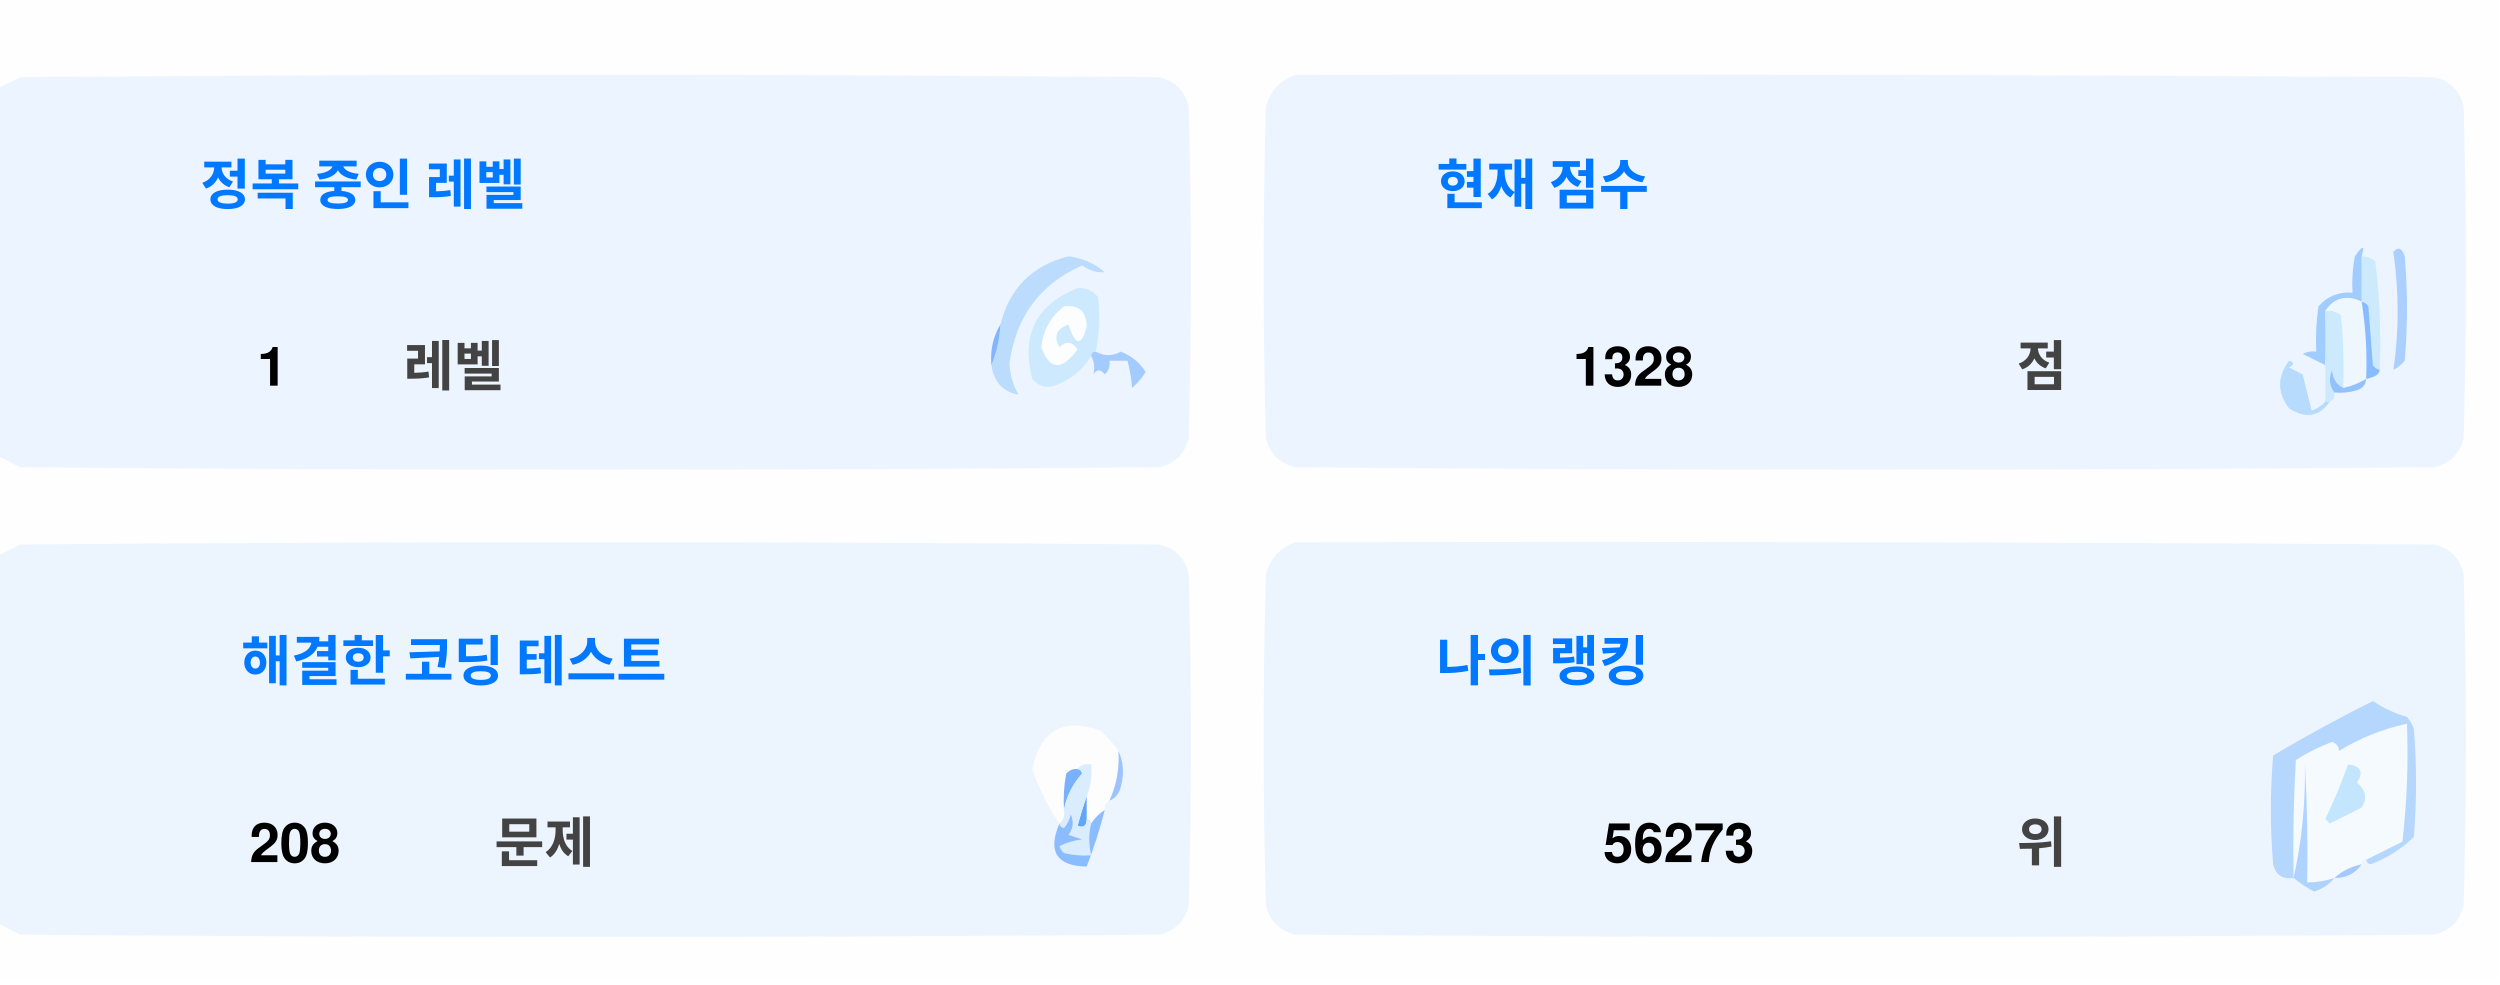
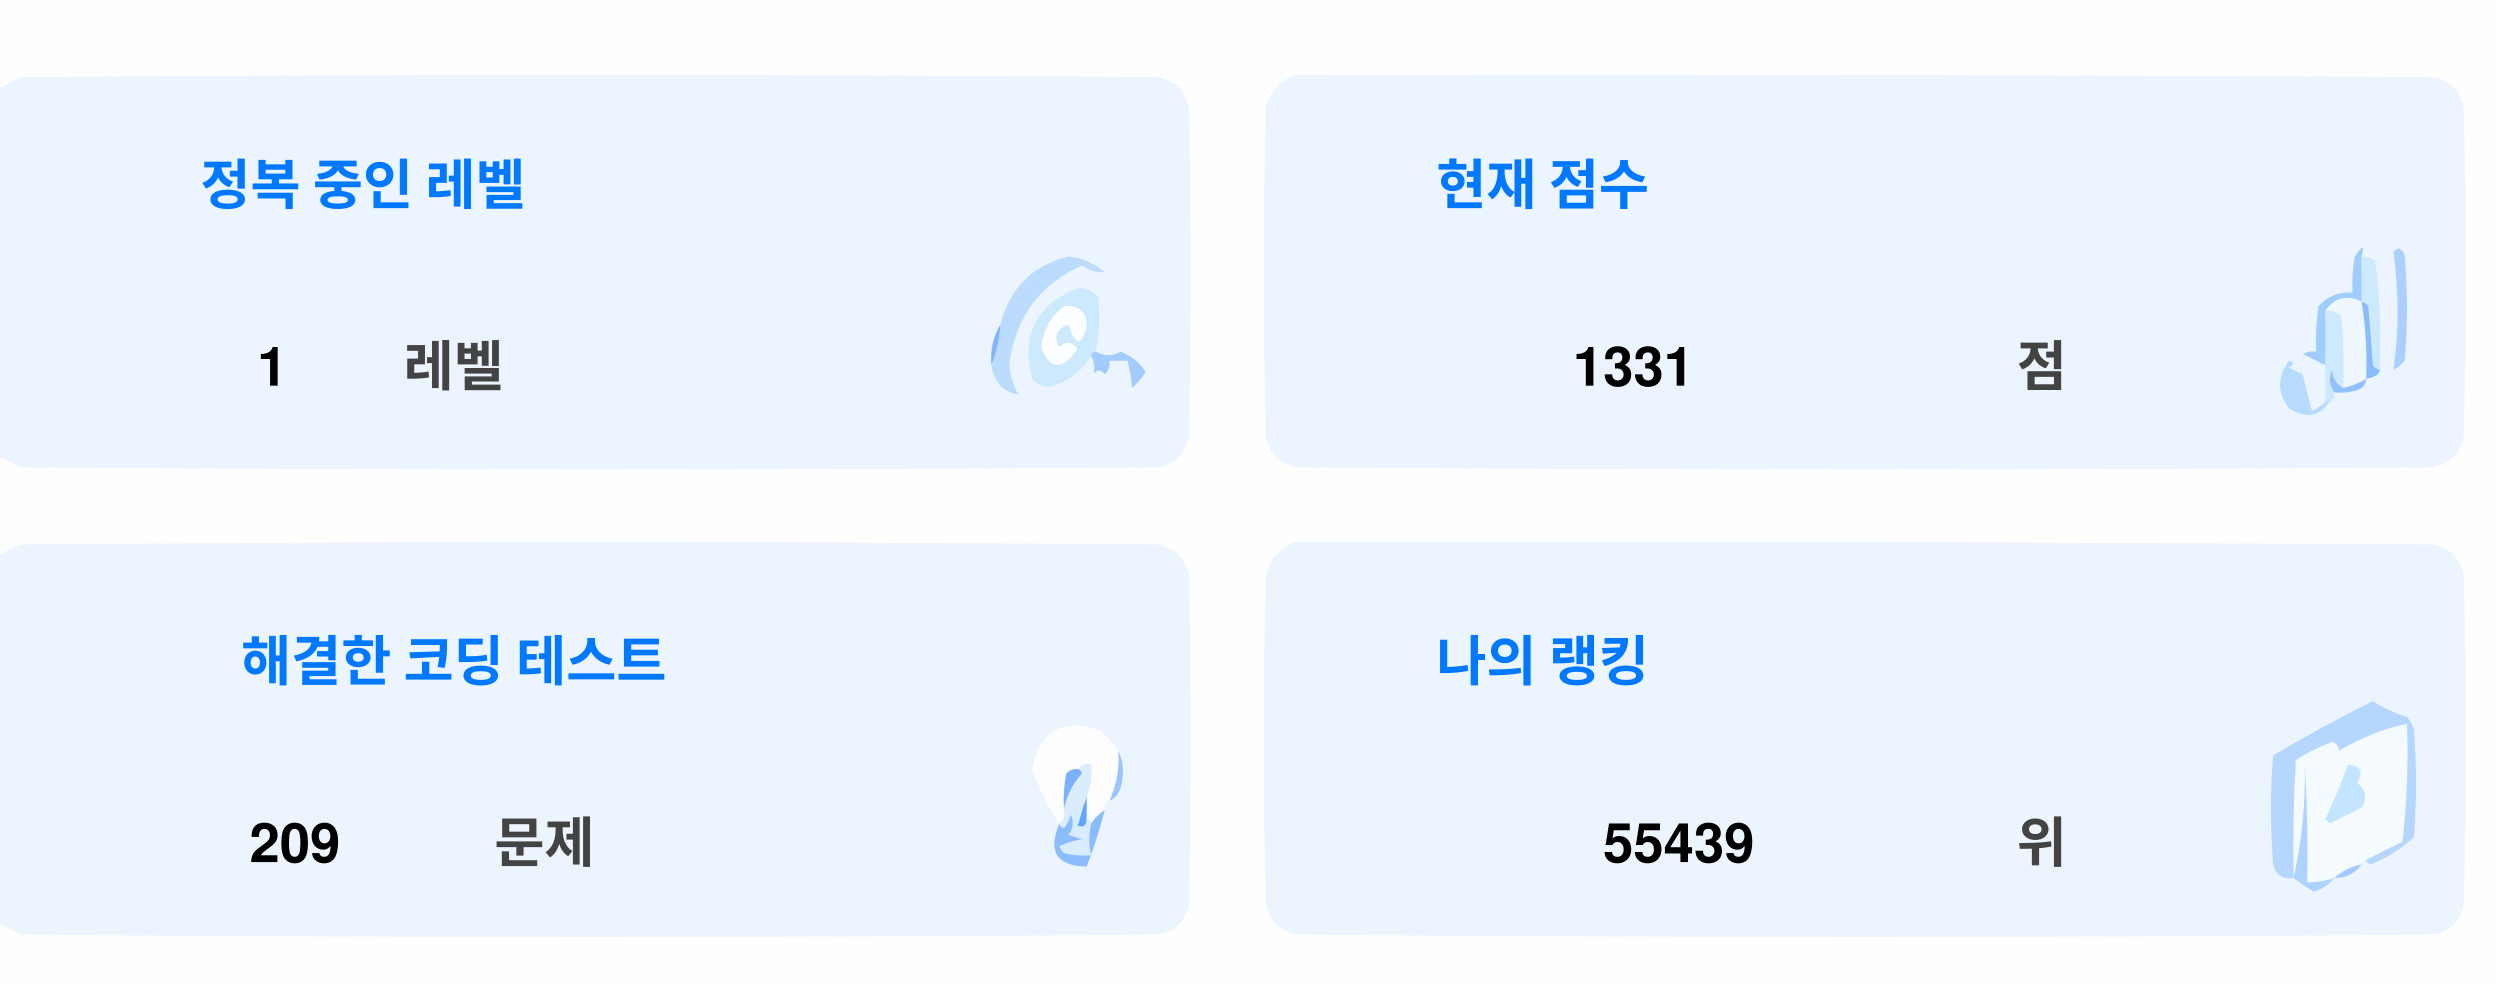
<svg xmlns="http://www.w3.org/2000/svg" version="1.1" width="551px" height="217px" style="shape-rendering:geometricPrecision; text-rendering:geometricPrecision; image-rendering:optimizeQuality; fill-rule:evenodd; clip-rule:evenodd">
  <style>.title {fill: #434343;font-size: 1rem;line-height: 1.5rem;font-weight: bold;font-family: -apple-system, BlinkMacSystemFont, Segoe UI, Helvetica, Arial, sans-serif, Apple Color Emoji, Segoe UI Emoji;}.desc {fill: #434343;font-size: 2.5rem;font-weight: bold;line-height: 1.5rem;font-family: -apple-system, BlinkMacSystemFont, Segoe UI, Helvetica, Arial, sans-serif, Apple Color Emoji, Segoe UI Emoji;}.desc-2 {fill: #434343;font-size: 1rem;font-weight: bold;line-height: 1.5rem;font-family: -apple-system, BlinkMacSystemFont, Segoe UI, Helvetica, Arial, sans-serif, Apple Color Emoji, Segoe UI Emoji;}.text, .desc {animation: twinkling 4s ease-in-out infinite;}@keyframes twinkling {40% { opacity: 1; }50% { opacity: 0.5; }60% { opacity: 1; }70% { opacity: 0.5; }80% { opacity: 1; }}</style>
  <g>
    <path style="opacity:1" fill="#fefefe" d="M -0.5,-0.5 C 183.167,-0.5 366.833,-0.5 550.5,-0.5C 550.5,71.833 550.5,144.167 550.5,216.5C 366.833,216.5 183.167,216.5 -0.5,216.5C -0.5,212.167 -0.5,207.833 -0.5,203.5C 1.14,204.32 2.807,205.153 4.5,206C 88.167,206.667 171.833,206.667 255.5,206C 259,205.167 261.167,203 262,199.5C 262.667,175.167 262.667,150.833 262,126.5C 261.167,123 259,120.833 255.5,120C 171.833,119.333 88.167,119.333 4.5,120C 2.807,120.847 1.14,121.68 -0.5,122.5C -0.5,115.167 -0.5,107.833 -0.5,100.5C 1.14,101.32 2.807,102.153 4.5,103C 88.167,103.667 171.833,103.667 255.5,103C 259,102.167 261.167,100 262,96.5C 262.667,72.167 262.667,47.833 262,23.5C 261.167,20 259,17.833 255.5,17C 171.833,16.333 88.167,16.333 4.5,17C 2.807,17.847 1.14,18.68 -0.5,19.5C -0.5,12.833 -0.5,6.167 -0.5,-0.5 Z" />
  </g>
  <g>
    <path style="opacity:1" fill="#ecf5ff" d="M -0.5,100.5 C -0.5,73.5 -0.5,46.5 -0.5,19.5C 1.14,18.68 2.807,17.847 4.5,17C 88.167,16.333 171.833,16.333 255.5,17C 259,17.833 261.167,20 262,23.5C 262.667,47.833 262.667,72.167 262,96.5C 261.167,100 259,102.167 255.5,103C 171.833,103.667 88.167,103.667 4.5,103C 2.807,102.153 1.14,101.32 -0.5,100.5 Z" />
  </g>
  <g>
    <path style="opacity:1" fill="#ecf5ff" d="M 285.5,16.5 C 369.167,16.333 452.834,16.5 536.5,17C 540,17.833 542.167,20 543,23.5C 543.667,47.833 543.667,72.167 543,96.5C 542.167,100 540,102.167 536.5,103C 452.833,103.667 369.167,103.667 285.5,103C 282,102.167 279.833,100 279,96.5C 278.333,72.167 278.333,47.833 279,23.5C 280.018,19.985 282.185,17.652 285.5,16.5 Z" />
  </g>
  <g>
    <path style="opacity:1" fill="#cdeafd" d="M 520.5,56.5 C 521.583,56.539 522.583,56.873 523.5,57.5C 524.498,65.472 524.831,73.472 524.5,81.5C 523.883,81.389 523.383,81.056 523,80.5C 522.667,76.167 522.333,71.833 522,67.5C 521.617,66.944 521.117,66.611 520.5,66.5C 520.5,63.167 520.5,59.833 520.5,56.5 Z" />
  </g>
  <g>
    <path style="opacity:1" fill="#abcfff" d="M 527.5,55.5 C 528.566,54.308 529.399,54.641 530,56.5C 530.667,64.167 530.667,71.833 530,79.5C 529.311,80.357 528.478,81.023 527.5,81.5C 528.758,73.08 528.758,64.414 527.5,55.5 Z" />
  </g>
  <g>
    <path style="opacity:1" fill="#bbdcfd" d="M 218.5,80.5 C 219.657,77.727 220.324,74.727 220.5,71.5C 222.49,63.51 227.49,58.51 235.5,56.5C 238.528,56.847 241.194,58.014 243.5,60C 241.744,60.141 240.078,59.641 238.5,58.5C 229.247,62.607 223.914,69.773 222.5,80C 222.565,82.526 223.232,84.859 224.5,87C 221.07,86.397 219.07,84.231 218.5,80.5 Z" />
  </g>
  <g>
    <path style="opacity:1" fill="#cde9fd" d="M 241.5,77.5 C 240.833,77.5 240.5,77.833 240.5,78.5C 238.628,81.529 235.961,83.695 232.5,85C 230.536,85.624 228.869,85.124 227.5,83.5C 225.021,73.791 228.354,67.124 237.5,63.5C 239.374,63.39 240.874,64.056 242,65.5C 242.497,69.524 242.331,73.524 241.5,77.5 Z" />
  </g>
  <g>
    <path style="opacity:1" fill="#fcfdfe" d="M 234.5,67.5 C 237.826,67.162 239.493,68.662 239.5,72C 238.334,76.434 237,76.267 235.5,71.5C 232.832,72.515 232.166,74.182 233.5,76.5C 235.017,75.089 236.351,75.256 237.5,77C 234.006,81.771 231.34,81.605 229.5,76.5C 229.904,72.771 231.571,69.771 234.5,67.5 Z" />
  </g>
  <g>
    <path style="opacity:1" fill="#a1ccfe" d="M 520.5,56.5 C 520.5,59.833 520.5,63.167 520.5,66.5C 517.238,64.922 514.572,65.589 512.5,68.5C 512.617,72.81 512.617,76.81 512.5,80.5C 510.86,79.68 509.193,78.847 507.5,78C 508.448,77.517 509.448,77.35 510.5,77.5C 510.335,74.15 510.502,70.817 511,67.5C 512.995,65.253 515.495,64.253 518.5,64.5C 518.336,61.813 518.503,59.146 519,56.5C 520.731,53.969 521.231,53.969 520.5,56.5 Z" />
  </g>
  <g>
    <path style="opacity:1" fill="#cde9fd" d="M 512.5,68.5 C 513.822,68.33 514.989,68.663 516,69.5C 516.499,74.823 516.666,80.156 516.5,85.5C 514.955,84.77 514.122,83.437 514,81.5C 513.22,83.387 513.387,85.054 514.5,86.5C 514.672,87.492 514.338,88.158 513.5,88.5C 513.167,88.5 512.833,88.5 512.5,88.5C 512.5,85.833 512.5,83.167 512.5,80.5C 512.617,76.81 512.617,72.81 512.5,68.5 Z" />
  </g>
  <g>
    <path style="opacity:1" fill="#eef6fe" d="M 520.5,66.5 C 521.407,72.106 521.74,77.773 521.5,83.5C 519.95,84.441 518.284,85.108 516.5,85.5C 516.666,80.156 516.499,74.823 516,69.5C 514.989,68.663 513.822,68.33 512.5,68.5C 514.572,65.589 517.238,64.922 520.5,66.5 Z" />
  </g>
  <g>
    <path style="opacity:1" fill="#88bcff" d="M 520.5,66.5 C 521.117,66.611 521.617,66.944 522,67.5C 522.333,71.833 522.667,76.167 523,80.5C 523.383,81.056 523.883,81.389 524.5,81.5C 524.445,82.469 523.445,83.136 521.5,83.5C 521.74,77.773 521.407,72.106 520.5,66.5 Z" />
  </g>
  <g>
    <path style="opacity:1" fill="#82b5fe" d="M 220.5,71.5 C 220.324,74.727 219.657,77.727 218.5,80.5C 218.215,77.171 218.882,74.171 220.5,71.5 Z" />
  </g>
  <g>
    <path style="opacity:1" fill="#a3cbfe" d="M 240.5,78.5 C 240.5,77.833 240.833,77.5 241.5,77.5C 243.391,78.536 245.224,78.536 247,77.5C 249.391,78.429 251.225,79.929 252.5,82C 251.681,83.319 250.681,84.486 249.5,85.5C 249.409,83.777 249.075,81.777 248.5,79.5C 247.167,79.5 245.833,79.5 244.5,79.5C 244.719,80.675 244.386,81.675 243.5,82.5C 242.575,81.359 241.741,81.359 241,82.5C 241.331,80.981 241.164,79.648 240.5,78.5 Z" />
  </g>
  <g>
    <path style="opacity:1" fill="#b7dbfd" d="M 512.5,88.5 C 512.833,88.5 513.167,88.5 513.5,88.5C 511.199,91.857 508.199,92.357 504.5,90C 501.872,86.535 501.872,83.035 504.5,79.5C 505.696,79.846 505.696,80.346 504.5,81C 505.5,81.5 506.5,82 507.5,82.5C 508.167,85.167 508.833,87.833 509.5,90.5C 510.739,90.058 511.739,89.391 512.5,88.5 Z" />
  </g>
  <g>
    <path style="opacity:1" fill="#92c1fe" d="M 516.5,85.5 C 518.284,85.108 519.95,84.441 521.5,83.5C 521.423,84.75 520.756,85.583 519.5,86C 517.866,86.493 516.199,86.66 514.5,86.5C 513.387,85.054 513.22,83.387 514,81.5C 514.122,83.437 514.955,84.77 516.5,85.5 Z" />
  </g>
  <g>
    <path style="opacity:1" fill="#ecf5fe" d="M -0.5,203.5 C -0.5,176.5 -0.5,149.5 -0.5,122.5C 1.14,121.68 2.807,120.847 4.5,120C 88.167,119.333 171.833,119.333 255.5,120C 259,120.833 261.167,123 262,126.5C 262.667,150.833 262.667,175.167 262,199.5C 261.167,203 259,205.167 255.5,206C 171.833,206.667 88.167,206.667 4.5,206C 2.807,205.153 1.14,204.32 -0.5,203.5 Z" />
  </g>
  <g>
    <path style="opacity:1" fill="#ecf5fe" d="M 285.5,119.5 C 369.167,119.333 452.834,119.5 536.5,120C 540,120.833 542.167,123 543,126.5C 543.667,150.833 543.667,175.167 543,199.5C 542.167,203 540,205.167 536.5,206C 452.833,206.667 369.167,206.667 285.5,206C 282,205.167 279.833,203 279,199.5C 278.333,175.167 278.333,150.833 279,126.5C 280.018,122.985 282.185,120.652 285.5,119.5 Z" />
  </g>
  <g>
    <path style="opacity:1" fill="#fdfdfe" d="M 246.5,165.5 C 246.758,169.367 246.092,173.034 244.5,176.5C 243.662,176.842 243.328,177.508 243.5,178.5C 242.272,179.306 241.272,180.306 240.5,181.5C 240.5,180.833 240.167,180.5 239.5,180.5C 239.5,178.833 239.5,177.167 239.5,175.5C 240.369,173.283 240.702,170.95 240.5,168.5C 239.209,168.263 238.209,168.596 237.5,169.5C 236.504,169.414 235.671,169.748 235,170.5C 234.503,173.146 234.336,175.813 234.5,178.5C 234.737,179.791 234.404,180.791 233.5,181.5C 230.986,177.806 228.986,173.806 227.5,169.5C 229.309,160.957 234.309,158.124 242.5,161C 244.07,162.397 245.404,163.897 246.5,165.5 Z" />
  </g>
  <g>
    <path style="opacity:1" fill="#f5faff" d="M 521.5,189.5 C 520.833,189.5 520.5,189.833 520.5,190.5C 518.181,190.992 516.181,191.992 514.5,193.5C 512.565,194.15 510.565,194.483 508.5,194.5C 508.666,185.827 508.5,177.16 508,168.5C 508.141,177.227 507.308,185.56 505.5,193.5C 505.334,184.827 505.5,176.16 506,167.5C 508.527,165.903 511.194,164.57 514,163.5C 515.011,163.892 515.511,164.559 515.5,165.5C 520.21,162.641 525.21,160.641 530.5,159.5C 530.831,168.192 530.498,176.859 529.5,185.5C 526.807,186.847 524.14,188.18 521.5,189.5 Z" />
  </g>
  <g>
    <path style="opacity:1" fill="#b6d7fd" d="M 521.5,189.5 C 524.14,188.18 526.807,186.847 529.5,185.5C 530.498,176.859 530.831,168.192 530.5,159.5C 525.21,160.641 520.21,162.641 515.5,165.5C 515.511,164.559 515.011,163.892 514,163.5C 511.194,164.57 508.527,165.903 506,167.5C 505.5,176.16 505.334,184.827 505.5,193.5C 503.089,193.863 501.589,192.863 501,190.5C 500.333,182.5 500.333,174.5 501,166.5C 508.173,162.246 515.507,158.246 523,154.5C 525.304,156.068 527.804,157.235 530.5,158C 531.126,158.75 531.626,159.584 532,160.5C 532.667,168.5 532.667,176.5 532,184.5C 529.292,187.111 526.125,189.111 522.5,190.5C 521.893,190.376 521.56,190.043 521.5,189.5 Z" />
  </g>
  <g>
    <path style="opacity:1" fill="#c3e5fe" d="M 517.5,168.5 C 520.317,168.801 520.984,170.134 519.5,172.5C 521.439,174.122 521.772,175.956 520.5,178C 518.167,179.167 515.833,180.333 513.5,181.5C 513.167,181.167 512.833,180.833 512.5,180.5C 514.414,176.515 516.081,172.515 517.5,168.5 Z" />
  </g>
  <g>
    <path style="opacity:1" fill="#7ab1fc" d="M 237.5,169.5 C 238.043,169.56 238.376,169.893 238.5,170.5C 236.395,172.836 235.062,175.503 234.5,178.5C 234.336,175.813 234.503,173.146 235,170.5C 235.671,169.748 236.504,169.414 237.5,169.5 Z" />
  </g>
  <g>
    <path style="opacity:1" fill="#afd3ff" d="M 514.5,193.5 C 513.378,194.947 511.878,195.947 510,196.5C 508.348,195.601 506.848,194.601 505.5,193.5C 507.308,185.56 508.141,177.227 508,168.5C 508.5,177.16 508.666,185.827 508.5,194.5C 510.565,194.483 512.565,194.15 514.5,193.5 Z" />
  </g>
  <g>
    <path style="opacity:1" fill="#9cc3fd" d="M 246.5,165.5 C 247.634,167.966 247.801,170.633 247,173.5C 246.623,174.942 245.79,175.942 244.5,176.5C 246.092,173.034 246.758,169.367 246.5,165.5 Z" />
  </g>
  <g>
    <path style="opacity:1" fill="#62a6fc" d="M 239.5,175.5 C 239.5,177.167 239.5,178.833 239.5,180.5C 239.483,182.028 238.816,182.528 237.5,182C 238.117,179.723 238.784,177.556 239.5,175.5 Z" />
  </g>
  <g>
    <path style="opacity:1" fill="#daedfe" d="M 237.5,169.5 C 238.209,168.596 239.209,168.263 240.5,168.5C 240.702,170.95 240.369,173.283 239.5,175.5C 238.784,177.556 238.117,179.723 237.5,182C 238.816,182.528 239.483,182.028 239.5,180.5C 240.167,180.5 240.5,180.833 240.5,181.5C 239.918,183.669 239.918,186.002 240.5,188.5C 238.473,188.662 236.473,188.495 234.5,188C 234.043,187.586 233.709,187.086 233.5,186.5C 235.078,185.702 236.744,185.202 238.5,185C 237.5,184.667 236.5,184.333 235.5,184C 236.554,182.612 236.72,181.112 236,179.5C 235.751,180.624 235.251,181.624 234.5,182.5C 233.893,182.376 233.56,182.043 233.5,181.5C 234.404,180.791 234.737,179.791 234.5,178.5C 235.062,175.503 236.395,172.836 238.5,170.5C 238.376,169.893 238.043,169.56 237.5,169.5 Z" />
  </g>
  <g>
    <path style="opacity:1" fill="#8bbcfd" d="M 243.5,178.5 C 242.395,182.803 241.062,186.969 239.5,191C 232.857,190.847 230.857,187.68 233.5,181.5C 233.56,182.043 233.893,182.376 234.5,182.5C 235.251,181.624 235.751,180.624 236,179.5C 236.72,181.112 236.554,182.612 235.5,184C 236.5,184.333 237.5,184.667 238.5,185C 236.744,185.202 235.078,185.702 233.5,186.5C 233.709,187.086 234.043,187.586 234.5,188C 236.473,188.495 238.473,188.662 240.5,188.5C 239.918,186.002 239.918,183.669 240.5,181.5C 241.272,180.306 242.272,179.306 243.5,178.5 Z" />
  </g>
  <g>
    <path style="opacity:1" fill="#a4c8ff" d="M 520.5,190.5 C 519.089,192.539 517.089,193.539 514.5,193.5C 516.181,191.992 518.181,190.992 520.5,190.5 Z" />
  </g>
  <text text-anchor="middle" x="80" y="45" class="title" style="fill:#0078ff;" stroke="#none" stroke-width="1">정복 중인 레벨</text>
  <text text-anchor="middle" x="60" y="85" class="desc" style="fill:#000000;" stroke="#none" stroke-width="1">1</text>
  <text text-anchor="middle" x="100" y="85" class="desc-2" style="fill:#434343;" stroke="#none" stroke-width="1">레벨</text>
  <text text-anchor="middle" x="340" y="45" class="title" style="fill:#0078ff;" stroke="#none" stroke-width="1">현재 점수</text>
-   <text text-anchor="middle" x="360" y="85" class="desc" style="fill:#000000;" stroke="#none" stroke-width="1">1328</text>
+   <text text-anchor="middle" x="360" y="85" class="desc" style="fill:#000000;" stroke="#none" stroke-width="1">1331</text>
  <text text-anchor="middle" x="450" y="85" class="desc-2" style="fill:#434343;" stroke="#none" stroke-width="1">점</text>
  <text text-anchor="middle" x="100" y="150" class="title" style="fill:#0078ff;" stroke="#none" stroke-width="1">해결한 코딩 테스트</text>
-   <text text-anchor="middle" x="65" y="190" class="desc" style="fill:#000000;" stroke="#none" stroke-width="1">208</text>
+   <text text-anchor="middle" x="65" y="190" class="desc" style="fill:#000000;" stroke="#none" stroke-width="1">209</text>
  <text text-anchor="middle" x="120" y="190" class="desc-2" style="fill:#434343;" stroke="#none" stroke-width="1">문제</text>
  <text text-anchor="middle" x="340" y="150" class="title" style="fill:#0078ff;" stroke="#none" stroke-width="1">나의 랭킹</text>
-   <text text-anchor="middle" x="370" y="190" class="desc" style="fill:#000000;" stroke="#none" stroke-width="1">56273</text>
+   <text text-anchor="middle" x="370" y="190" class="desc" style="fill:#000000;" stroke="#none" stroke-width="1">55439</text>
  <text text-anchor="middle" x="450" y="190" class="desc-2" style="fill:#434343;" stroke="#none" stroke-width="1">위</text>
</svg>
